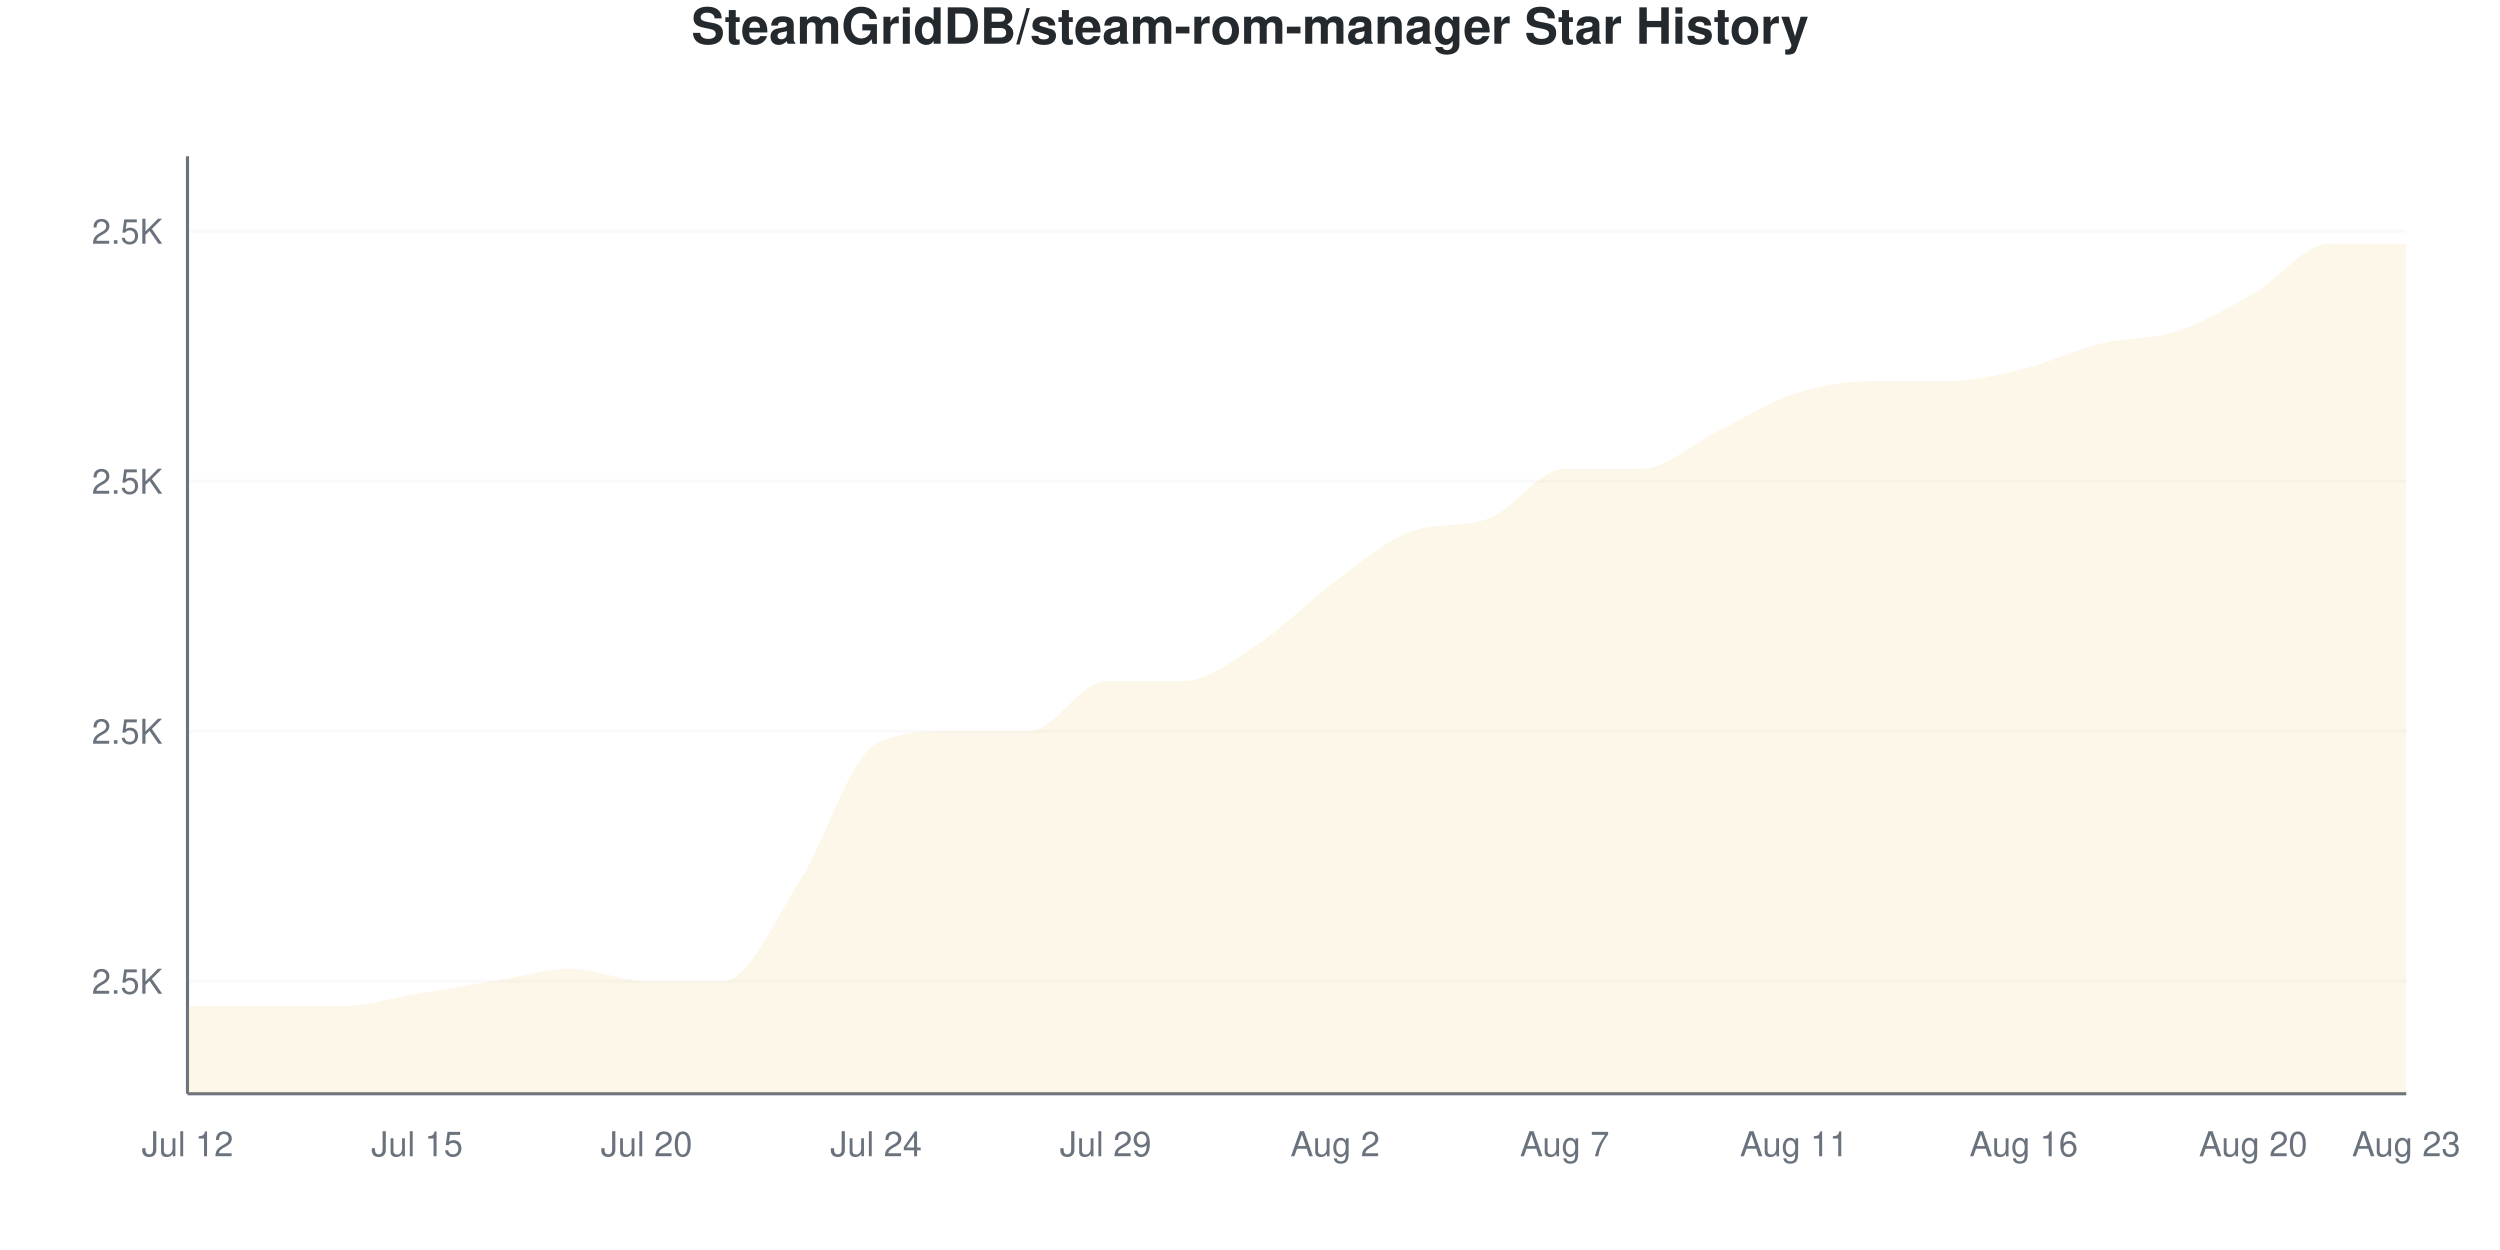
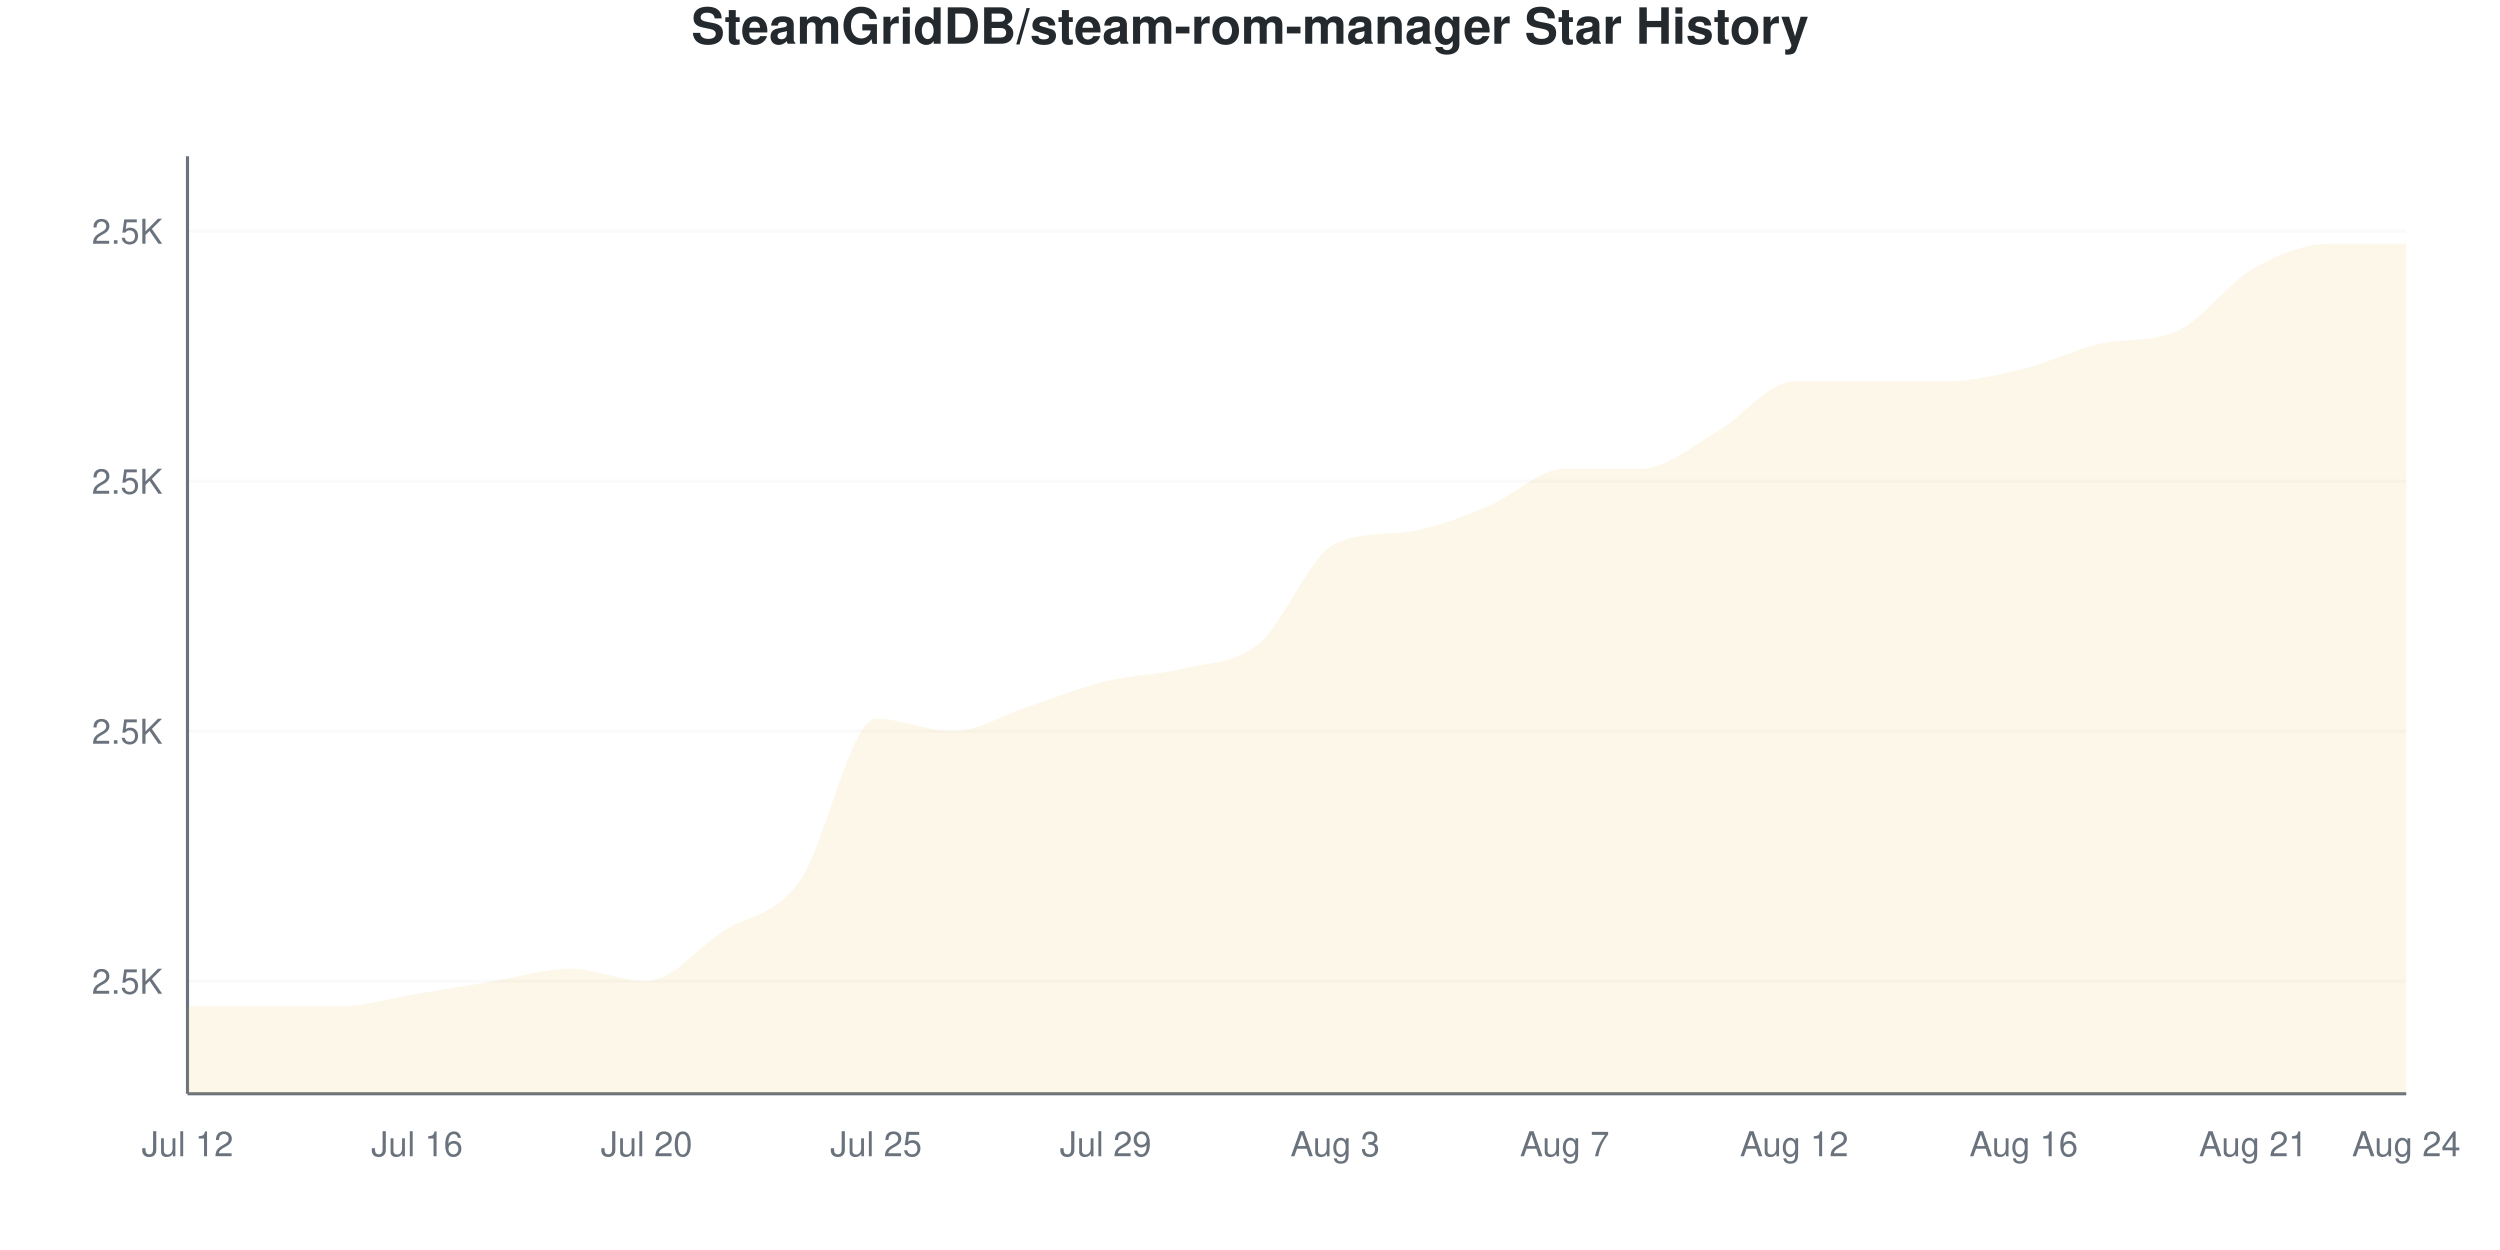
<svg xmlns="http://www.w3.org/2000/svg" viewBox="0 0 800 400" width="800" height="400">
  <style>
    @keyframes drawLine {
      to { stroke-dashoffset: 0; }
    }
    @keyframes fadeInPoint {
      from { opacity: 0; }
      to { opacity: 1; }
    }
    .data-line-0 {
-       stroke-dasharray: 1232;
-       stroke-dashoffset: 1232;
+       stroke-dasharray: 1237;
+       stroke-dashoffset: 1237;
      animation: drawLine 2s ease-out forwards;
    }
    .data-point {
      opacity: 0;
      animation: fadeInPoint 0.5s ease-out forwards;
    }
    .chart-bg { fill: #fff; }
    .chart-text { fill: #24292e; }
    .chart-muted { fill: #6a737d; }
    .chart-grid { stroke: #eee; }
    .chart-axis { stroke: #6a737d; }
    @media (prefers-color-scheme: dark) {
      .chart-bg { fill: #0d1117; }
      .chart-text { fill: #e6edf3; }
      .chart-muted { fill: #8b949e; }
      .chart-grid { stroke: #21262d; }
      .chart-axis { stroke: #8b949e; }
    }
  </style>
  <rect width="800" height="400" class="chart-bg" />
  <text x="400" y="14" text-anchor="middle" class="chart-text" font-size="16" font-weight="bold" font-family="-apple-system, BlinkMacSystemFont, 'Segoe UI', Helvetica, Arial, sans-serif">SteamGridDB/steam-rom-manager Star History</text>
  <g class="grid">
    <line x1="60" y1="314" x2="770" y2="314" class="chart-grid" stroke-opacity="0.3" />
    <text x="52" y="318" text-anchor="end" class="chart-muted" font-size="11" font-family="-apple-system, BlinkMacSystemFont, 'Segoe UI', Helvetica, Arial, sans-serif">2.5K</text>
    <line x1="60" y1="234" x2="770" y2="234" class="chart-grid" stroke-opacity="0.3" />
    <text x="52" y="238" text-anchor="end" class="chart-muted" font-size="11" font-family="-apple-system, BlinkMacSystemFont, 'Segoe UI', Helvetica, Arial, sans-serif">2.5K</text>
    <line x1="60" y1="154" x2="770" y2="154" class="chart-grid" stroke-opacity="0.3" />
    <text x="52" y="158" text-anchor="end" class="chart-muted" font-size="11" font-family="-apple-system, BlinkMacSystemFont, 'Segoe UI', Helvetica, Arial, sans-serif">2.5K</text>
    <line x1="60" y1="74" x2="770" y2="74" class="chart-grid" stroke-opacity="0.3" />
    <text x="52" y="78" text-anchor="end" class="chart-muted" font-size="11" font-family="-apple-system, BlinkMacSystemFont, 'Segoe UI', Helvetica, Arial, sans-serif">2.5K</text>
  </g>
  <g class="milestones">
    
  </g>
  <g class="x-axis">
    <text x="60" y="370" text-anchor="middle" class="chart-muted" font-size="11" font-family="-apple-system, BlinkMacSystemFont, 'Segoe UI', Helvetica, Arial, sans-serif">Jul 12</text>
-     <text x="133.448" y="370" text-anchor="middle" class="chart-muted" font-size="11" font-family="-apple-system, BlinkMacSystemFont, 'Segoe UI', Helvetica, Arial, sans-serif">Jul 15</text>
+     <text x="133.448" y="370" text-anchor="middle" class="chart-muted" font-size="11" font-family="-apple-system, BlinkMacSystemFont, 'Segoe UI', Helvetica, Arial, sans-serif">Jul 16</text>
    <text x="206.897" y="370" text-anchor="middle" class="chart-muted" font-size="11" font-family="-apple-system, BlinkMacSystemFont, 'Segoe UI', Helvetica, Arial, sans-serif">Jul 20</text>
-     <text x="280.345" y="370" text-anchor="middle" class="chart-muted" font-size="11" font-family="-apple-system, BlinkMacSystemFont, 'Segoe UI', Helvetica, Arial, sans-serif">Jul 24</text>
+     <text x="280.345" y="370" text-anchor="middle" class="chart-muted" font-size="11" font-family="-apple-system, BlinkMacSystemFont, 'Segoe UI', Helvetica, Arial, sans-serif">Jul 25</text>
    <text x="353.793" y="370" text-anchor="middle" class="chart-muted" font-size="11" font-family="-apple-system, BlinkMacSystemFont, 'Segoe UI', Helvetica, Arial, sans-serif">Jul 29</text>
-     <text x="427.241" y="370" text-anchor="middle" class="chart-muted" font-size="11" font-family="-apple-system, BlinkMacSystemFont, 'Segoe UI', Helvetica, Arial, sans-serif">Aug 2</text>
+     <text x="427.241" y="370" text-anchor="middle" class="chart-muted" font-size="11" font-family="-apple-system, BlinkMacSystemFont, 'Segoe UI', Helvetica, Arial, sans-serif">Aug 3</text>
    <text x="500.69" y="370" text-anchor="middle" class="chart-muted" font-size="11" font-family="-apple-system, BlinkMacSystemFont, 'Segoe UI', Helvetica, Arial, sans-serif">Aug 7</text>
-     <text x="574.138" y="370" text-anchor="middle" class="chart-muted" font-size="11" font-family="-apple-system, BlinkMacSystemFont, 'Segoe UI', Helvetica, Arial, sans-serif">Aug 11</text>
+     <text x="574.138" y="370" text-anchor="middle" class="chart-muted" font-size="11" font-family="-apple-system, BlinkMacSystemFont, 'Segoe UI', Helvetica, Arial, sans-serif">Aug 12</text>
    <text x="647.586" y="370" text-anchor="middle" class="chart-muted" font-size="11" font-family="-apple-system, BlinkMacSystemFont, 'Segoe UI', Helvetica, Arial, sans-serif">Aug 16</text>
-     <text x="721.034" y="370" text-anchor="middle" class="chart-muted" font-size="11" font-family="-apple-system, BlinkMacSystemFont, 'Segoe UI', Helvetica, Arial, sans-serif">Aug 20</text>
-     <text x="770" y="370" text-anchor="middle" class="chart-muted" font-size="11" font-family="-apple-system, BlinkMacSystemFont, 'Segoe UI', Helvetica, Arial, sans-serif">Aug 23</text>
+     <text x="721.034" y="370" text-anchor="middle" class="chart-muted" font-size="11" font-family="-apple-system, BlinkMacSystemFont, 'Segoe UI', Helvetica, Arial, sans-serif">Aug 21</text>
+     <text x="770" y="370" text-anchor="middle" class="chart-muted" font-size="11" font-family="-apple-system, BlinkMacSystemFont, 'Segoe UI', Helvetica, Arial, sans-serif">Aug 24</text>
  </g>
  <line x1="60" y1="50" x2="60" y2="350" class="chart-axis" stroke-width="1" />
  <line x1="60" y1="350" x2="770" y2="350" class="chart-axis" stroke-width="1" />
-   <path d="M60,350 L60,322 C68.161,322 76.322,322 84.483,322 C92.644,322 100.805,322 108.966,322 C117.126,322 125.287,319.333 133.448,318 C141.609,316.667 149.77,315.333 157.931,314 C166.092,312.667 174.253,310 182.414,310 C190.575,310 198.736,314 206.897,314 C215.057,314 223.218,314 231.379,314 C239.54,314 247.701,294.667 255.862,282 C264.023,269.333 272.184,242 280.345,238 C288.506,234 296.667,234 304.828,234 C312.989,234 321.149,234 329.31,234 C337.471,234 345.632,218 353.793,218 C361.954,218 370.115,218 378.276,218 C386.437,218 394.598,211.333 402.759,206 C410.92,200.667 419.08,192 427.241,186 C435.402,180 443.563,172.828 451.724,170 C459.885,167.172 468.046,168.828 476.207,166 C484.368,163.172 492.529,150 500.69,150 C508.851,150 517.011,150 525.172,150 C533.333,150 541.494,142 549.655,138 C557.816,134 565.977,128.667 574.138,126 C582.299,123.333 590.46,122 598.621,122 C606.782,122 614.943,122 623.103,122 C631.264,122 639.425,120 647.586,118 C655.747,116 663.908,112 672.069,110 C680.23,108 688.391,108.667 696.552,106 C704.713,103.333 712.874,98.667 721.034,94 C729.195,89.333 737.356,78 745.517,78 C753.678,78 761.839,78 770,78 L770,350 L60,350 Z" fill="#dfb317" fill-opacity="0.1" />
-   <path d="M60,350 L60,322 C68.161,322 76.322,322 84.483,322 C92.644,322 100.805,322 108.966,322 C117.126,322 125.287,319.333 133.448,318 C141.609,316.667 149.77,315.333 157.931,314 C166.092,312.667 174.253,310 182.414,310 C190.575,310 198.736,314 206.897,314 C215.057,314 223.218,314 231.379,314 C239.54,314 247.701,294.667 255.862,282 C264.023,269.333 272.184,242 280.345,238 C288.506,234 296.667,234 304.828,234 C312.989,234 321.149,234 329.31,234 C337.471,234 345.632,218 353.793,218 C361.954,218 370.115,218 378.276,218 C386.437,218 394.598,211.333 402.759,206 C410.92,200.667 419.08,192 427.241,186 C435.402,180 443.563,172.828 451.724,170 C459.885,167.172 468.046,168.828 476.207,166 C484.368,163.172 492.529,150 500.69,150 C508.851,150 517.011,150 525.172,150 C533.333,150 541.494,142 549.655,138 C557.816,134 565.977,128.667 574.138,126 C582.299,123.333 590.46,122 598.621,122 C606.782,122 614.943,122 623.103,122 C631.264,122 639.425,120 647.586,118 C655.747,116 663.908,112 672.069,110 C680.23,108 688.391,108.667 696.552,106 C704.713,103.333 712.874,98.667 721.034,94 C729.195,89.333 737.356,78 745.517,78 C753.678,78 761.839,78 770,78" fill="none" stroke="#dfb317" stroke-width="2.5" class="data-line-0" />
+   <path d="M60,350 L60,322 C68.161,322 76.322,322 84.483,322 C92.644,322 100.805,322 108.966,322 C117.126,322 125.287,319.333 133.448,318 C141.609,316.667 149.77,315.333 157.931,314 C166.092,312.667 174.253,310 182.414,310 C190.575,310 198.736,314 206.897,314 C215.057,314 223.218,303.333 231.379,298 C239.54,292.667 247.701,293.333 255.862,282 C264.023,270.667 272.184,230 280.345,230 C288.506,230 296.667,234 304.828,234 C312.989,234 321.149,228.667 329.31,226 C337.471,223.333 345.632,220 353.793,218 C361.954,216 370.115,216 378.276,214 C386.437,212 394.598,212.667 402.759,206 C410.92,199.333 419.08,177.795 427.241,174 C435.402,170.205 443.563,171.265 451.724,170 C459.885,168.735 468.046,165.333 476.207,162 C484.368,158.667 492.529,150 500.69,150 C508.851,150 517.011,150 525.172,150 C533.333,150 541.494,142.667 549.655,138 C557.816,133.333 565.977,122 574.138,122 C582.299,122 590.46,122 598.621,122 C606.782,122 614.943,122 623.103,122 C631.264,122 639.425,120 647.586,118 C655.747,116 663.908,111.789 672.069,110 C680.23,108.211 688.391,109.578 696.552,106 C704.713,102.422 712.874,90.667 721.034,86 C729.195,81.333 737.356,78 745.517,78 C753.678,78 761.839,78 770,78 L770,350 L60,350 Z" fill="#dfb317" fill-opacity="0.1" />
+   <path d="M60,350 L60,322 C68.161,322 76.322,322 84.483,322 C92.644,322 100.805,322 108.966,322 C117.126,322 125.287,319.333 133.448,318 C141.609,316.667 149.77,315.333 157.931,314 C166.092,312.667 174.253,310 182.414,310 C190.575,310 198.736,314 206.897,314 C215.057,314 223.218,303.333 231.379,298 C239.54,292.667 247.701,293.333 255.862,282 C264.023,270.667 272.184,230 280.345,230 C288.506,230 296.667,234 304.828,234 C312.989,234 321.149,228.667 329.31,226 C337.471,223.333 345.632,220 353.793,218 C361.954,216 370.115,216 378.276,214 C386.437,212 394.598,212.667 402.759,206 C410.92,199.333 419.08,177.795 427.241,174 C435.402,170.205 443.563,171.265 451.724,170 C459.885,168.735 468.046,165.333 476.207,162 C484.368,158.667 492.529,150 500.69,150 C508.851,150 517.011,150 525.172,150 C533.333,150 541.494,142.667 549.655,138 C557.816,133.333 565.977,122 574.138,122 C582.299,122 590.46,122 598.621,122 C606.782,122 614.943,122 623.103,122 C631.264,122 639.425,120 647.586,118 C655.747,116 663.908,111.789 672.069,110 C680.23,108.211 688.391,109.578 696.552,106 C704.713,102.422 712.874,90.667 721.034,86 C729.195,81.333 737.356,78 745.517,78 C753.678,78 761.839,78 770,78" fill="none" stroke="#dfb317" stroke-width="2.5" class="data-line-0" />
  <g class="points">
    <circle cx="60" cy="322" r="4" fill="#dfb317" class="data-point" style="animation-delay: 1.50s" />
    <circle cx="84.483" cy="322" r="4" fill="#dfb317" class="data-point" style="animation-delay: 1.55s" />
    <circle cx="108.966" cy="322" r="4" fill="#dfb317" class="data-point" style="animation-delay: 1.60s" />
    <circle cx="133.448" cy="318" r="4" fill="#dfb317" class="data-point" style="animation-delay: 1.65s" />
    <circle cx="157.931" cy="314" r="4" fill="#dfb317" class="data-point" style="animation-delay: 1.70s" />
    <circle cx="182.414" cy="310" r="4" fill="#dfb317" class="data-point" style="animation-delay: 1.75s" />
    <circle cx="206.897" cy="314" r="4" fill="#dfb317" class="data-point" style="animation-delay: 1.80s" />
-     <circle cx="231.379" cy="314" r="4" fill="#dfb317" class="data-point" style="animation-delay: 1.85s" />
+     <circle cx="231.379" cy="298" r="4" fill="#dfb317" class="data-point" style="animation-delay: 1.85s" />
    <circle cx="255.862" cy="282" r="4" fill="#dfb317" class="data-point" style="animation-delay: 1.90s" />
-     <circle cx="280.345" cy="238" r="4" fill="#dfb317" class="data-point" style="animation-delay: 1.95s" />
+     <circle cx="280.345" cy="230" r="4" fill="#dfb317" class="data-point" style="animation-delay: 1.95s" />
    <circle cx="304.828" cy="234" r="4" fill="#dfb317" class="data-point" style="animation-delay: 2.00s" />
-     <circle cx="329.31" cy="234" r="4" fill="#dfb317" class="data-point" style="animation-delay: 2.05s" />
+     <circle cx="329.31" cy="226" r="4" fill="#dfb317" class="data-point" style="animation-delay: 2.05s" />
    <circle cx="353.793" cy="218" r="4" fill="#dfb317" class="data-point" style="animation-delay: 2.10s" />
-     <circle cx="378.276" cy="218" r="4" fill="#dfb317" class="data-point" style="animation-delay: 2.15s" />
+     <circle cx="378.276" cy="214" r="4" fill="#dfb317" class="data-point" style="animation-delay: 2.15s" />
    <circle cx="402.759" cy="206" r="4" fill="#dfb317" class="data-point" style="animation-delay: 2.20s" />
-     <circle cx="427.241" cy="186" r="4" fill="#dfb317" class="data-point" style="animation-delay: 2.25s" />
+     <circle cx="427.241" cy="174" r="4" fill="#dfb317" class="data-point" style="animation-delay: 2.25s" />
    <circle cx="451.724" cy="170" r="4" fill="#dfb317" class="data-point" style="animation-delay: 2.30s" />
-     <circle cx="476.207" cy="166" r="4" fill="#dfb317" class="data-point" style="animation-delay: 2.35s" />
+     <circle cx="476.207" cy="162" r="4" fill="#dfb317" class="data-point" style="animation-delay: 2.35s" />
    <circle cx="500.69" cy="150" r="4" fill="#dfb317" class="data-point" style="animation-delay: 2.40s" />
    <circle cx="525.172" cy="150" r="4" fill="#dfb317" class="data-point" style="animation-delay: 2.45s" />
    <circle cx="549.655" cy="138" r="4" fill="#dfb317" class="data-point" style="animation-delay: 2.50s" />
-     <circle cx="574.138" cy="126" r="4" fill="#dfb317" class="data-point" style="animation-delay: 2.55s" />
+     <circle cx="574.138" cy="122" r="4" fill="#dfb317" class="data-point" style="animation-delay: 2.55s" />
    <circle cx="598.621" cy="122" r="4" fill="#dfb317" class="data-point" style="animation-delay: 2.60s" />
    <circle cx="623.103" cy="122" r="4" fill="#dfb317" class="data-point" style="animation-delay: 2.65s" />
    <circle cx="647.586" cy="118" r="4" fill="#dfb317" class="data-point" style="animation-delay: 2.70s" />
    <circle cx="672.069" cy="110" r="4" fill="#dfb317" class="data-point" style="animation-delay: 2.75s" />
    <circle cx="696.552" cy="106" r="4" fill="#dfb317" class="data-point" style="animation-delay: 2.80s" />
-     <circle cx="721.034" cy="94" r="4" fill="#dfb317" class="data-point" style="animation-delay: 2.85s" />
+     <circle cx="721.034" cy="86" r="4" fill="#dfb317" class="data-point" style="animation-delay: 2.85s" />
    <circle cx="745.517" cy="78" r="4" fill="#dfb317" class="data-point" style="animation-delay: 2.90s" />
    <circle cx="770" cy="78" r="4" fill="#dfb317" class="data-point" style="animation-delay: 2.95s" />
  </g>
</svg>
